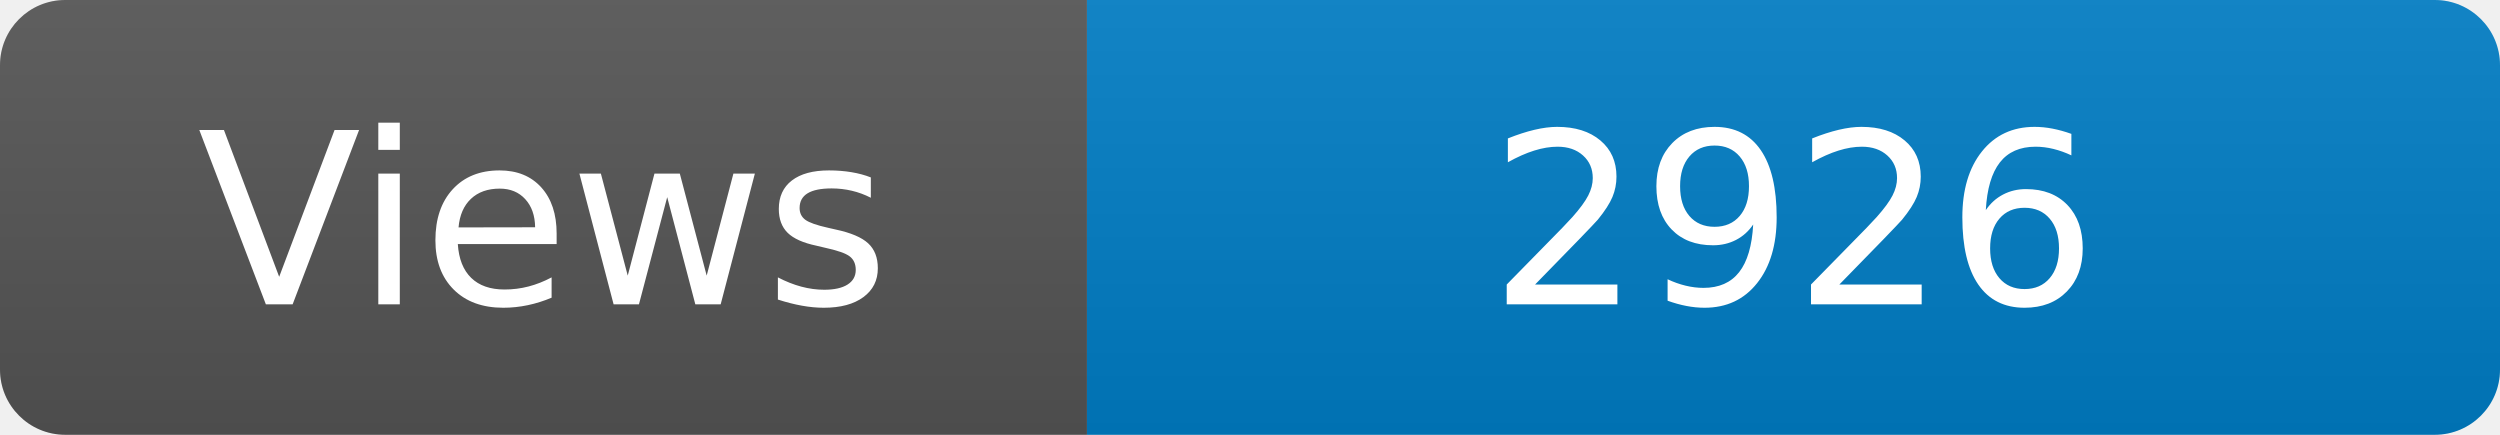
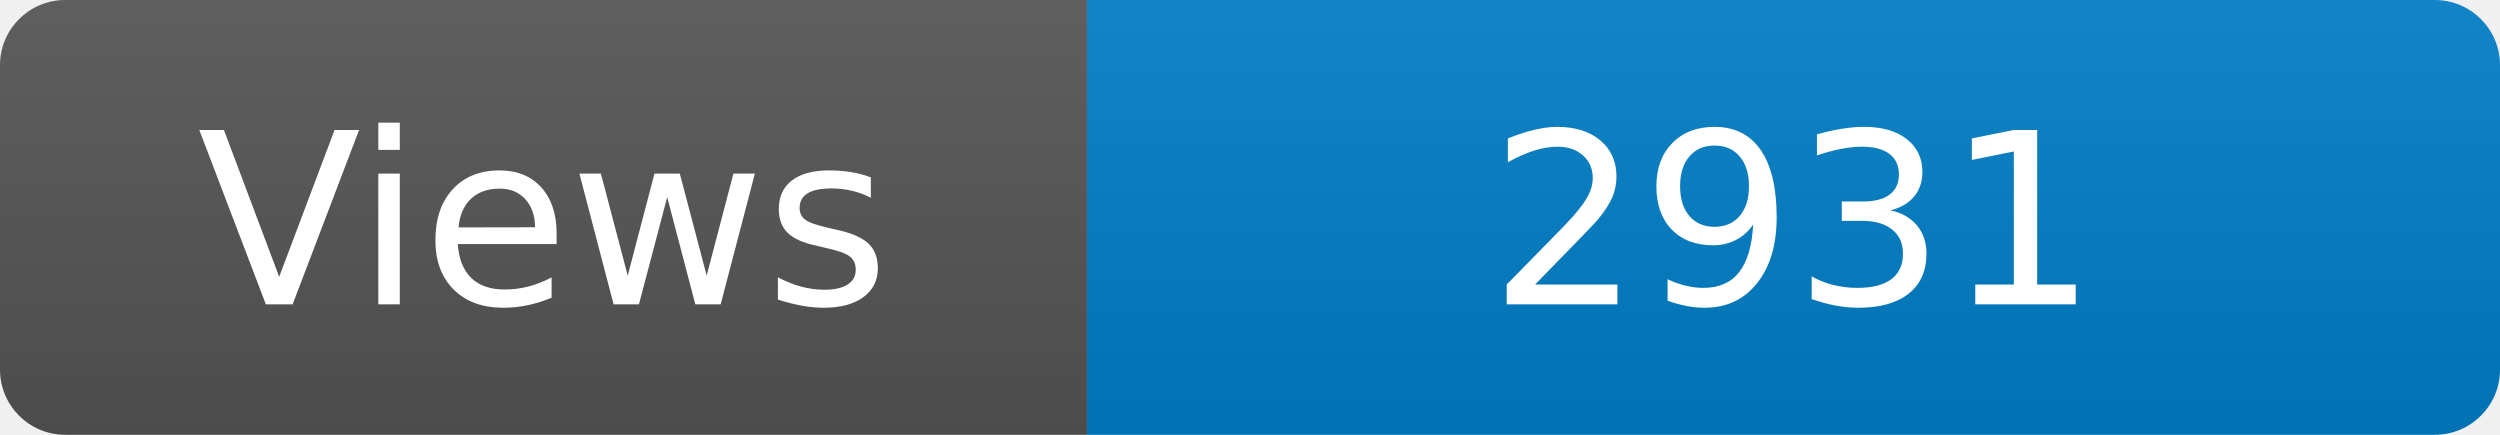
<svg xmlns="http://www.w3.org/2000/svg" width="115" height="20" role="img" aria-label="Maintained?: yes">
  <linearGradient id="s" x2="0" y2="100%">
    <stop offset="0" stop-color="#bbb" stop-opacity=".1" />
    <stop offset="1" stop-opacity=".1" />
  </linearGradient>
  <clipPath id="r">
    <rect width="115" height="20" rx="3" fill="#fff" />
  </clipPath>
  <g clip-path="url(#r)">
    <rect width="50" height="20" fill="#555" />
    <rect x="50" width="160" height="20" fill="#007ec6" />
    <rect width="115" height="20" fill="url(#s)" />
  </g>
  <g fill="#fff" text-anchor="middle" font-family="Verdana,Geneva,DejaVu Sans,sans-serif" font-size="110">
    <text x="250" y="140" transform="scale(.1)" fill="#fff">Views</text>
-     <text x="825" y="140" transform="scale(.1)" fill="#fff">2926</text>
+     <text x="825" y="140" transform="scale(.1)" fill="#fff">2931</text>
  </g>
</svg>
